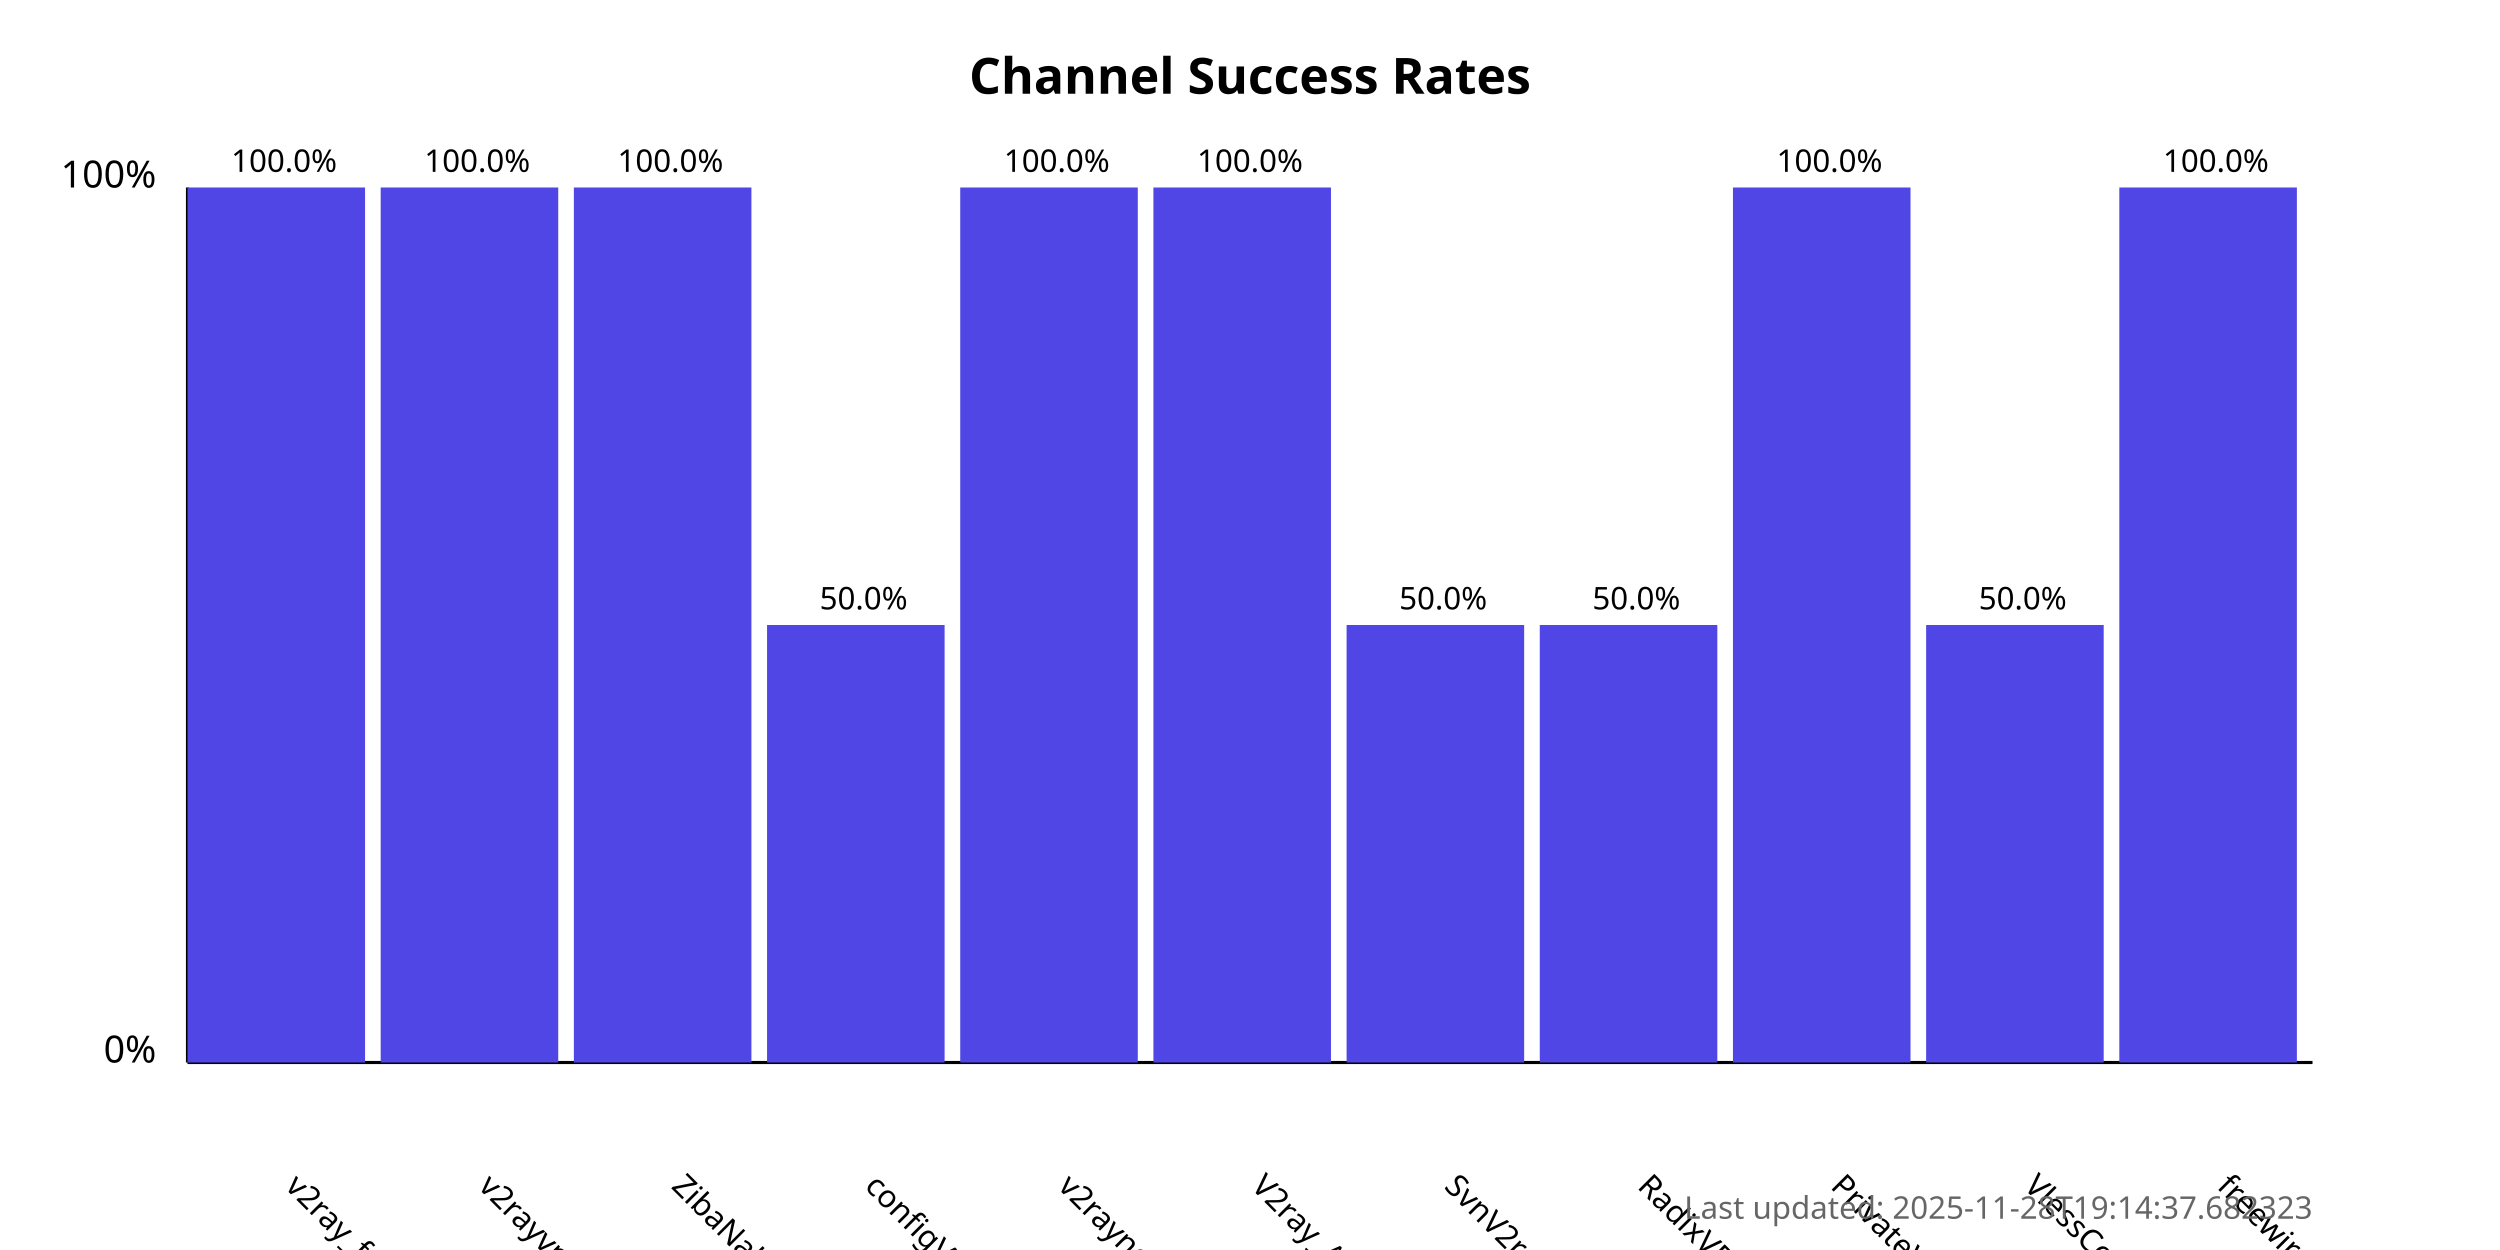
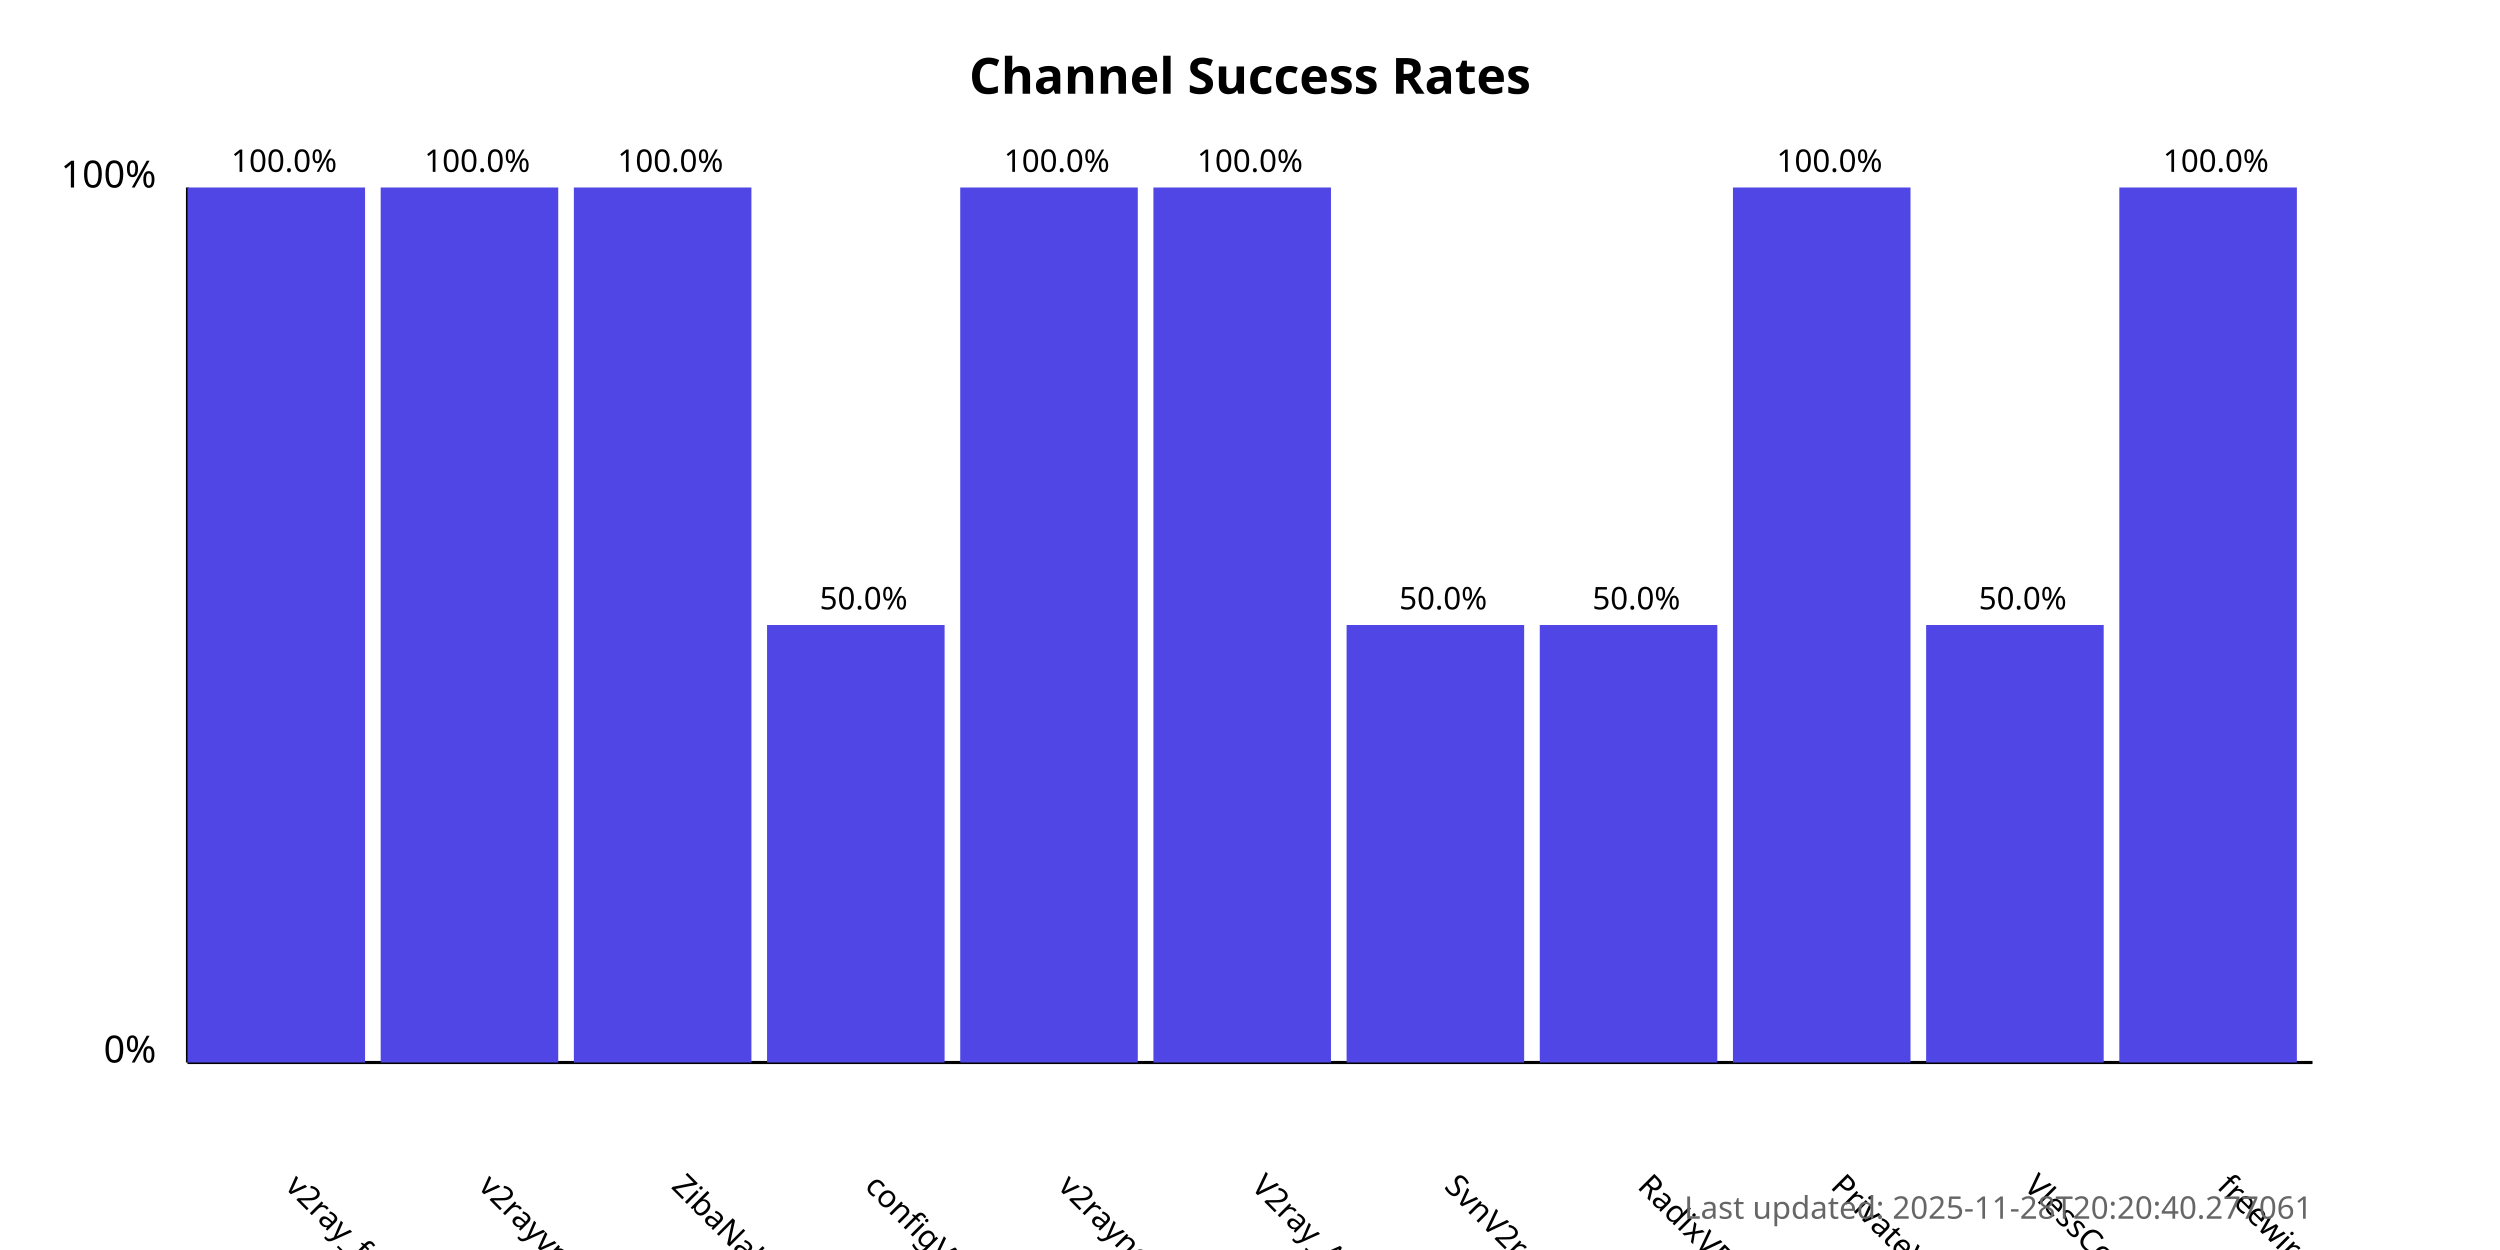
<svg xmlns="http://www.w3.org/2000/svg" width="800" height="400">
  <style>
            .chart-title { font: bold 16px sans-serif; }
            .axis-label { font: 12px sans-serif; }
            .tick-label { font: 10px sans-serif; }
            .bar { fill: #4f46e5; }
            .bar:hover { fill: #6366f1; }
            .timestamp { font: 10px sans-serif; fill: #666; }
        </style>
  <text x="400.0" y="30" text-anchor="middle" class="chart-title">
            Channel Success Rates
        </text>
  <line x1="60" y1="340" x2="60" y2="60" stroke="black" stroke-width="1" />
  <line x1="60" y1="340" x2="740" y2="340" stroke="black" stroke-width="1" />
  <text x="50" y="340" text-anchor="end" class="axis-label">0%</text>
  <text x="50" y="60" text-anchor="end" class="axis-label">100%</text>
  <g>
    <rect x="60" y="60.0" width="56.818" height="280.0" class="bar" />
    <text x="90.909" y="380" transform="rotate(45, 90.90909, 380)" text-anchor="start" class="tick-label">
                v2ray_free_conf
            </text>
    <text x="90.909" y="55.0" text-anchor="middle" class="tick-label">
                100.0%
            </text>
  </g>
  <g>
    <rect x="121.818" y="60.0" width="56.818" height="280.0" class="bar" />
    <text x="152.727" y="380" transform="rotate(45, 152.7273, 380)" text-anchor="start" class="tick-label">
                v2rayvpno
            </text>
    <text x="152.727" y="55.0" text-anchor="middle" class="tick-label">
                100.0%
            </text>
  </g>
  <g>
    <rect x="183.636" y="60.0" width="56.818" height="280.0" class="bar" />
    <text x="214.545" y="380" transform="rotate(45, 214.5455, 380)" text-anchor="start" class="tick-label">
                ZibaNabz
            </text>
    <text x="214.545" y="55.0" text-anchor="middle" class="tick-label">
                100.0%
            </text>
  </g>
  <g>
    <rect x="245.455" y="200.0" width="56.818" height="140.0" class="bar" />
    <text x="276.364" y="380" transform="rotate(45, 276.3636, 380)" text-anchor="start" class="tick-label">
                configV2rayForFree
            </text>
    <text x="276.364" y="195.0" text-anchor="middle" class="tick-label">
                50.0%
            </text>
  </g>
  <g>
    <rect x="307.273" y="60.0" width="56.818" height="280.0" class="bar" />
    <text x="338.182" y="380" transform="rotate(45, 338.1818, 380)" text-anchor="start" class="tick-label">
                v2rayngvpn
            </text>
    <text x="338.182" y="55.0" text-anchor="middle" class="tick-label">
                100.0%
            </text>
  </g>
  <g>
    <rect x="369.091" y="60.0" width="56.818" height="280.0" class="bar" />
    <text x="400.0" y="380" transform="rotate(45, 400.0, 380)" text-anchor="start" class="tick-label">
                V2ray_Alpha
            </text>
    <text x="400.0" y="55.0" text-anchor="middle" class="tick-label">
                100.0%
            </text>
  </g>
  <g>
    <rect x="430.909" y="200.0" width="56.818" height="140.0" class="bar" />
    <text x="461.818" y="380" transform="rotate(45, 461.8182, 380)" text-anchor="start" class="tick-label">
                SvnV2ray
            </text>
    <text x="461.818" y="195.0" text-anchor="middle" class="tick-label">
                50.0%
            </text>
  </g>
  <g>
    <rect x="492.727" y="200.0" width="56.818" height="140.0" class="bar" />
    <text x="523.636" y="380" transform="rotate(45, 523.6364, 380)" text-anchor="start" class="tick-label">
                RadixVPN
            </text>
    <text x="523.636" y="195.0" text-anchor="middle" class="tick-label">
                50.0%
            </text>
  </g>
  <g>
    <rect x="554.545" y="60.0" width="56.818" height="280.0" class="bar" />
    <text x="585.455" y="380" transform="rotate(45, 585.4545, 380)" text-anchor="start" class="tick-label">
                PrivateVPNs
            </text>
    <text x="585.455" y="55.0" text-anchor="middle" class="tick-label">
                100.0%
            </text>
  </g>
  <g>
    <rect x="616.364" y="200.0" width="56.818" height="140.0" class="bar" />
    <text x="647.273" y="380" transform="rotate(45, 647.2727, 380)" text-anchor="start" class="tick-label">
                VlessConfig
            </text>
    <text x="647.273" y="195.0" text-anchor="middle" class="tick-label">
                50.0%
            </text>
  </g>
  <g>
    <rect x="678.182" y="60.0" width="56.818" height="280.0" class="bar" />
    <text x="709.091" y="380" transform="rotate(45, 709.0909, 380)" text-anchor="start" class="tick-label">
                freewireguard
            </text>
    <text x="709.091" y="55.0" text-anchor="middle" class="tick-label">
                100.0%
            </text>
  </g>
  <text x="740" y="390" text-anchor="end" class="timestamp">
-             Last updated: 2025-11-28T19:14:37.682323
+             Last updated: 2025-11-28T20:20:40.277061
        </text>
</svg>
